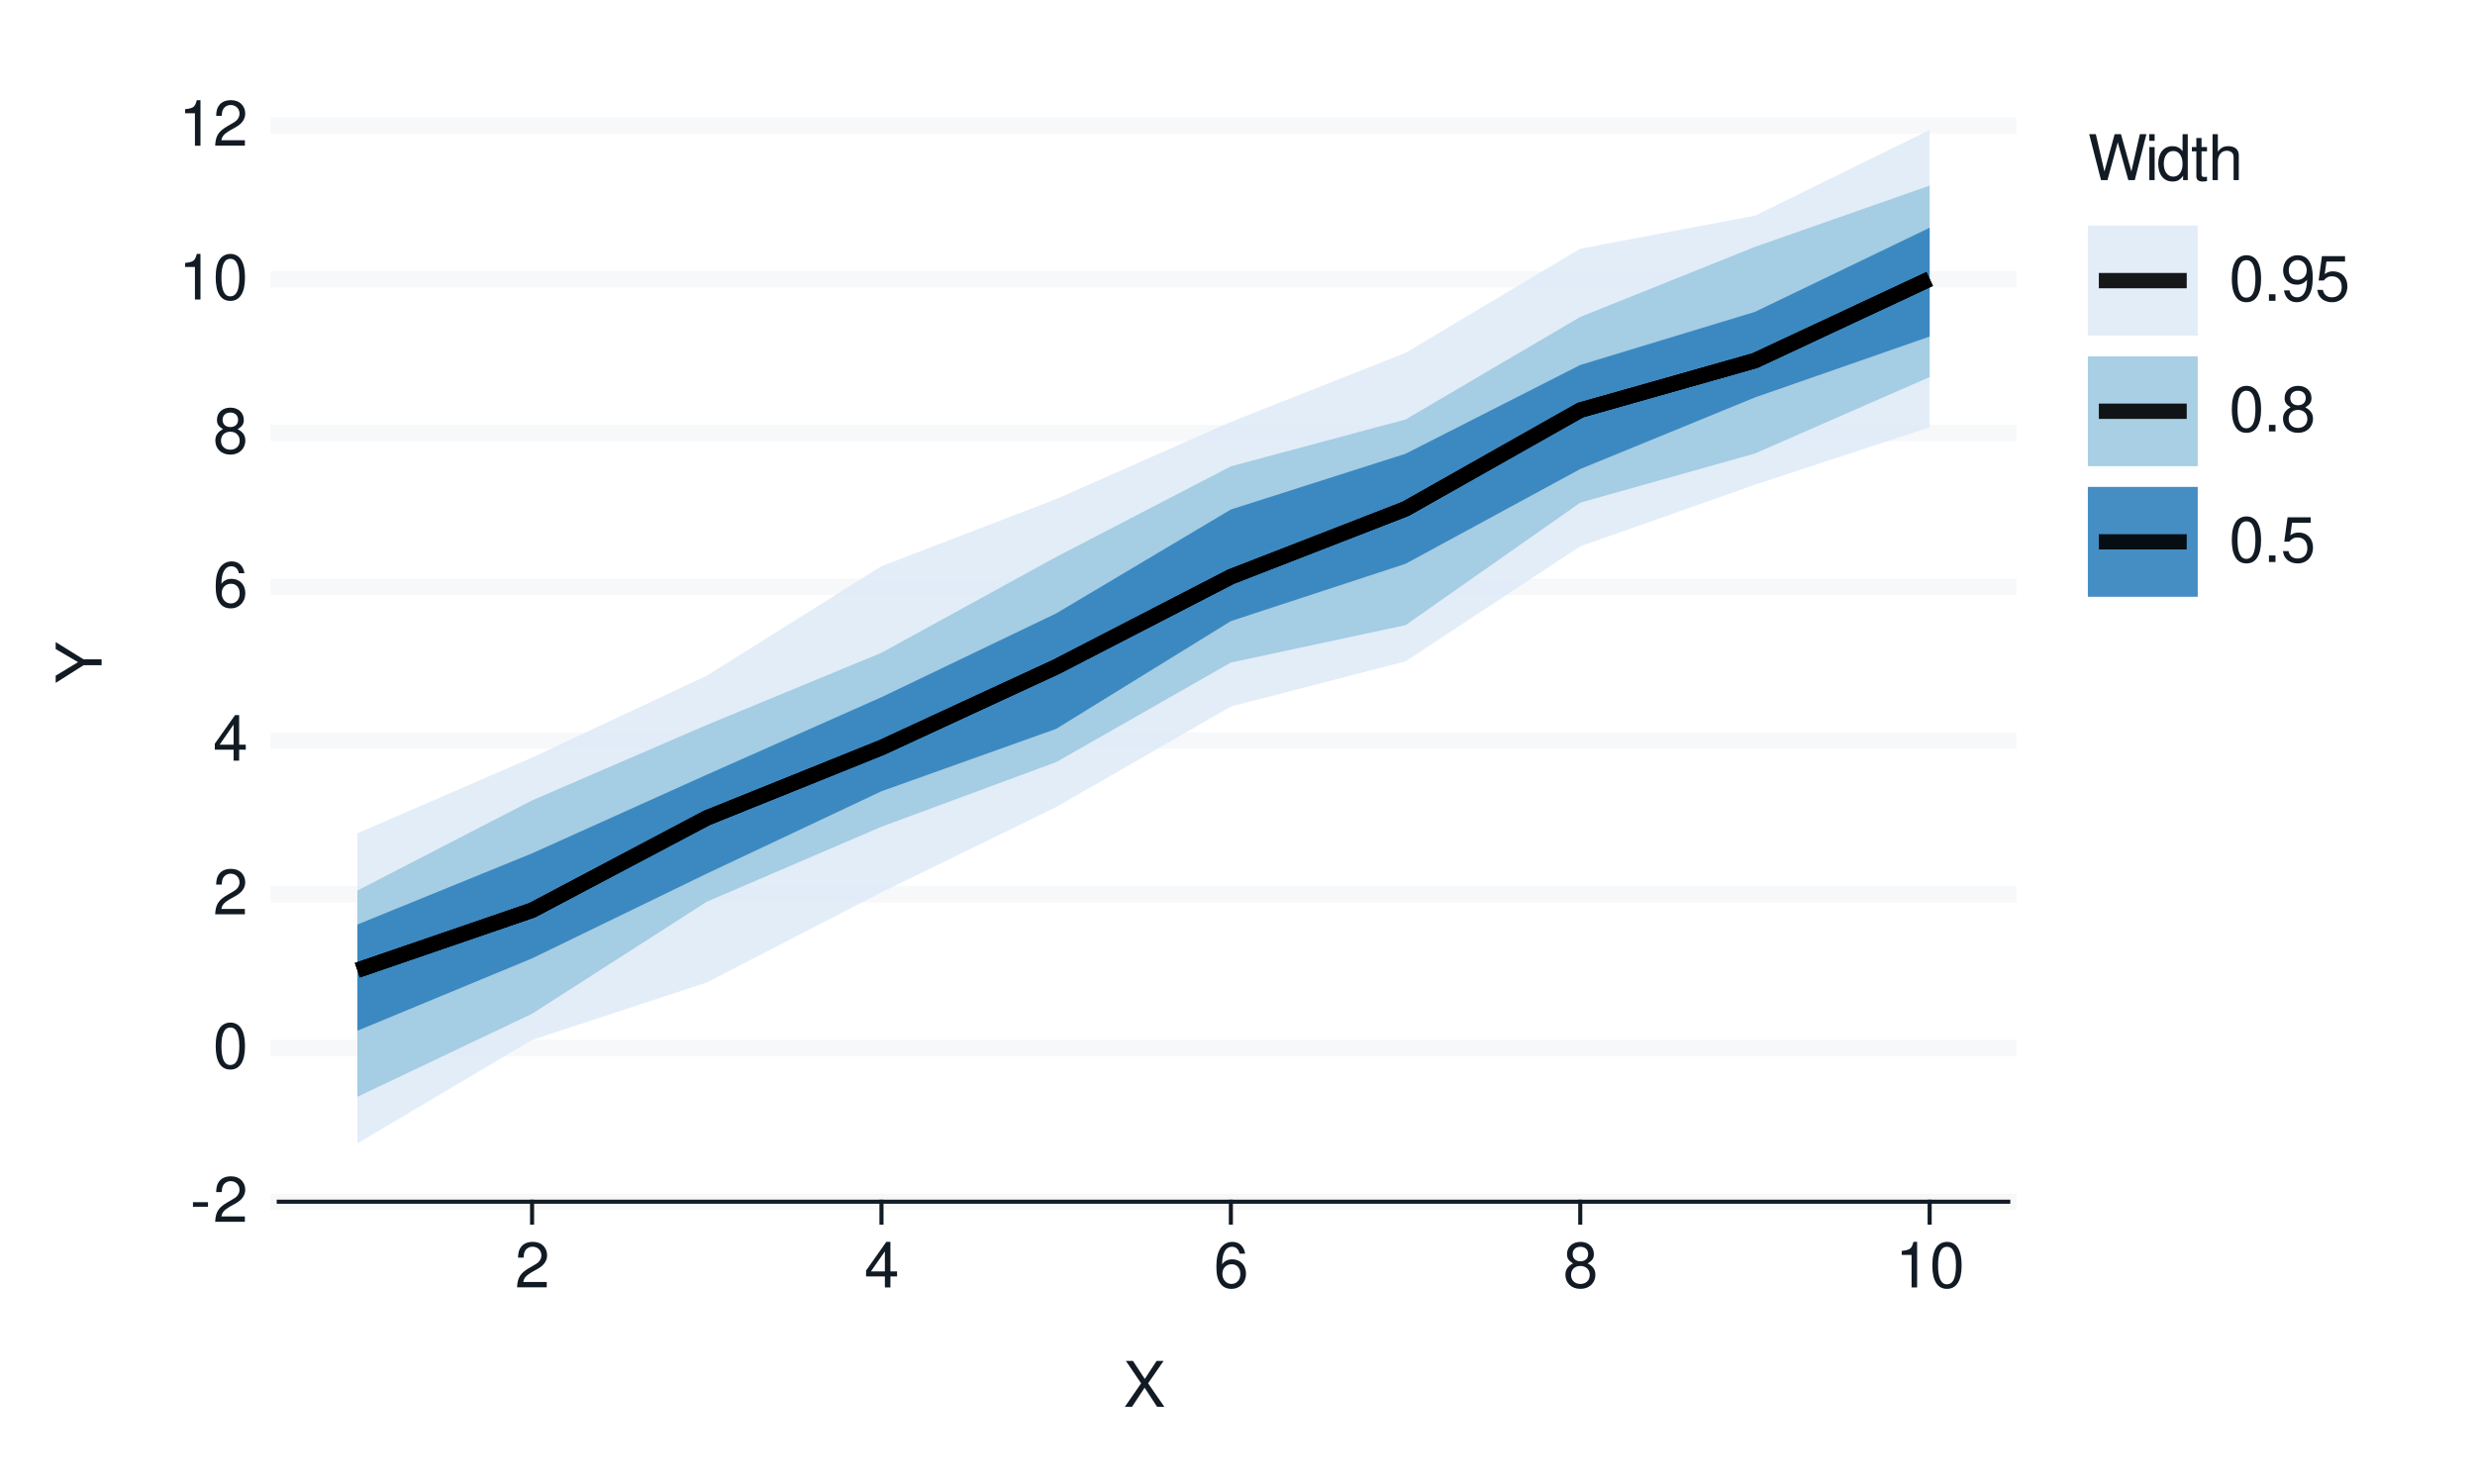
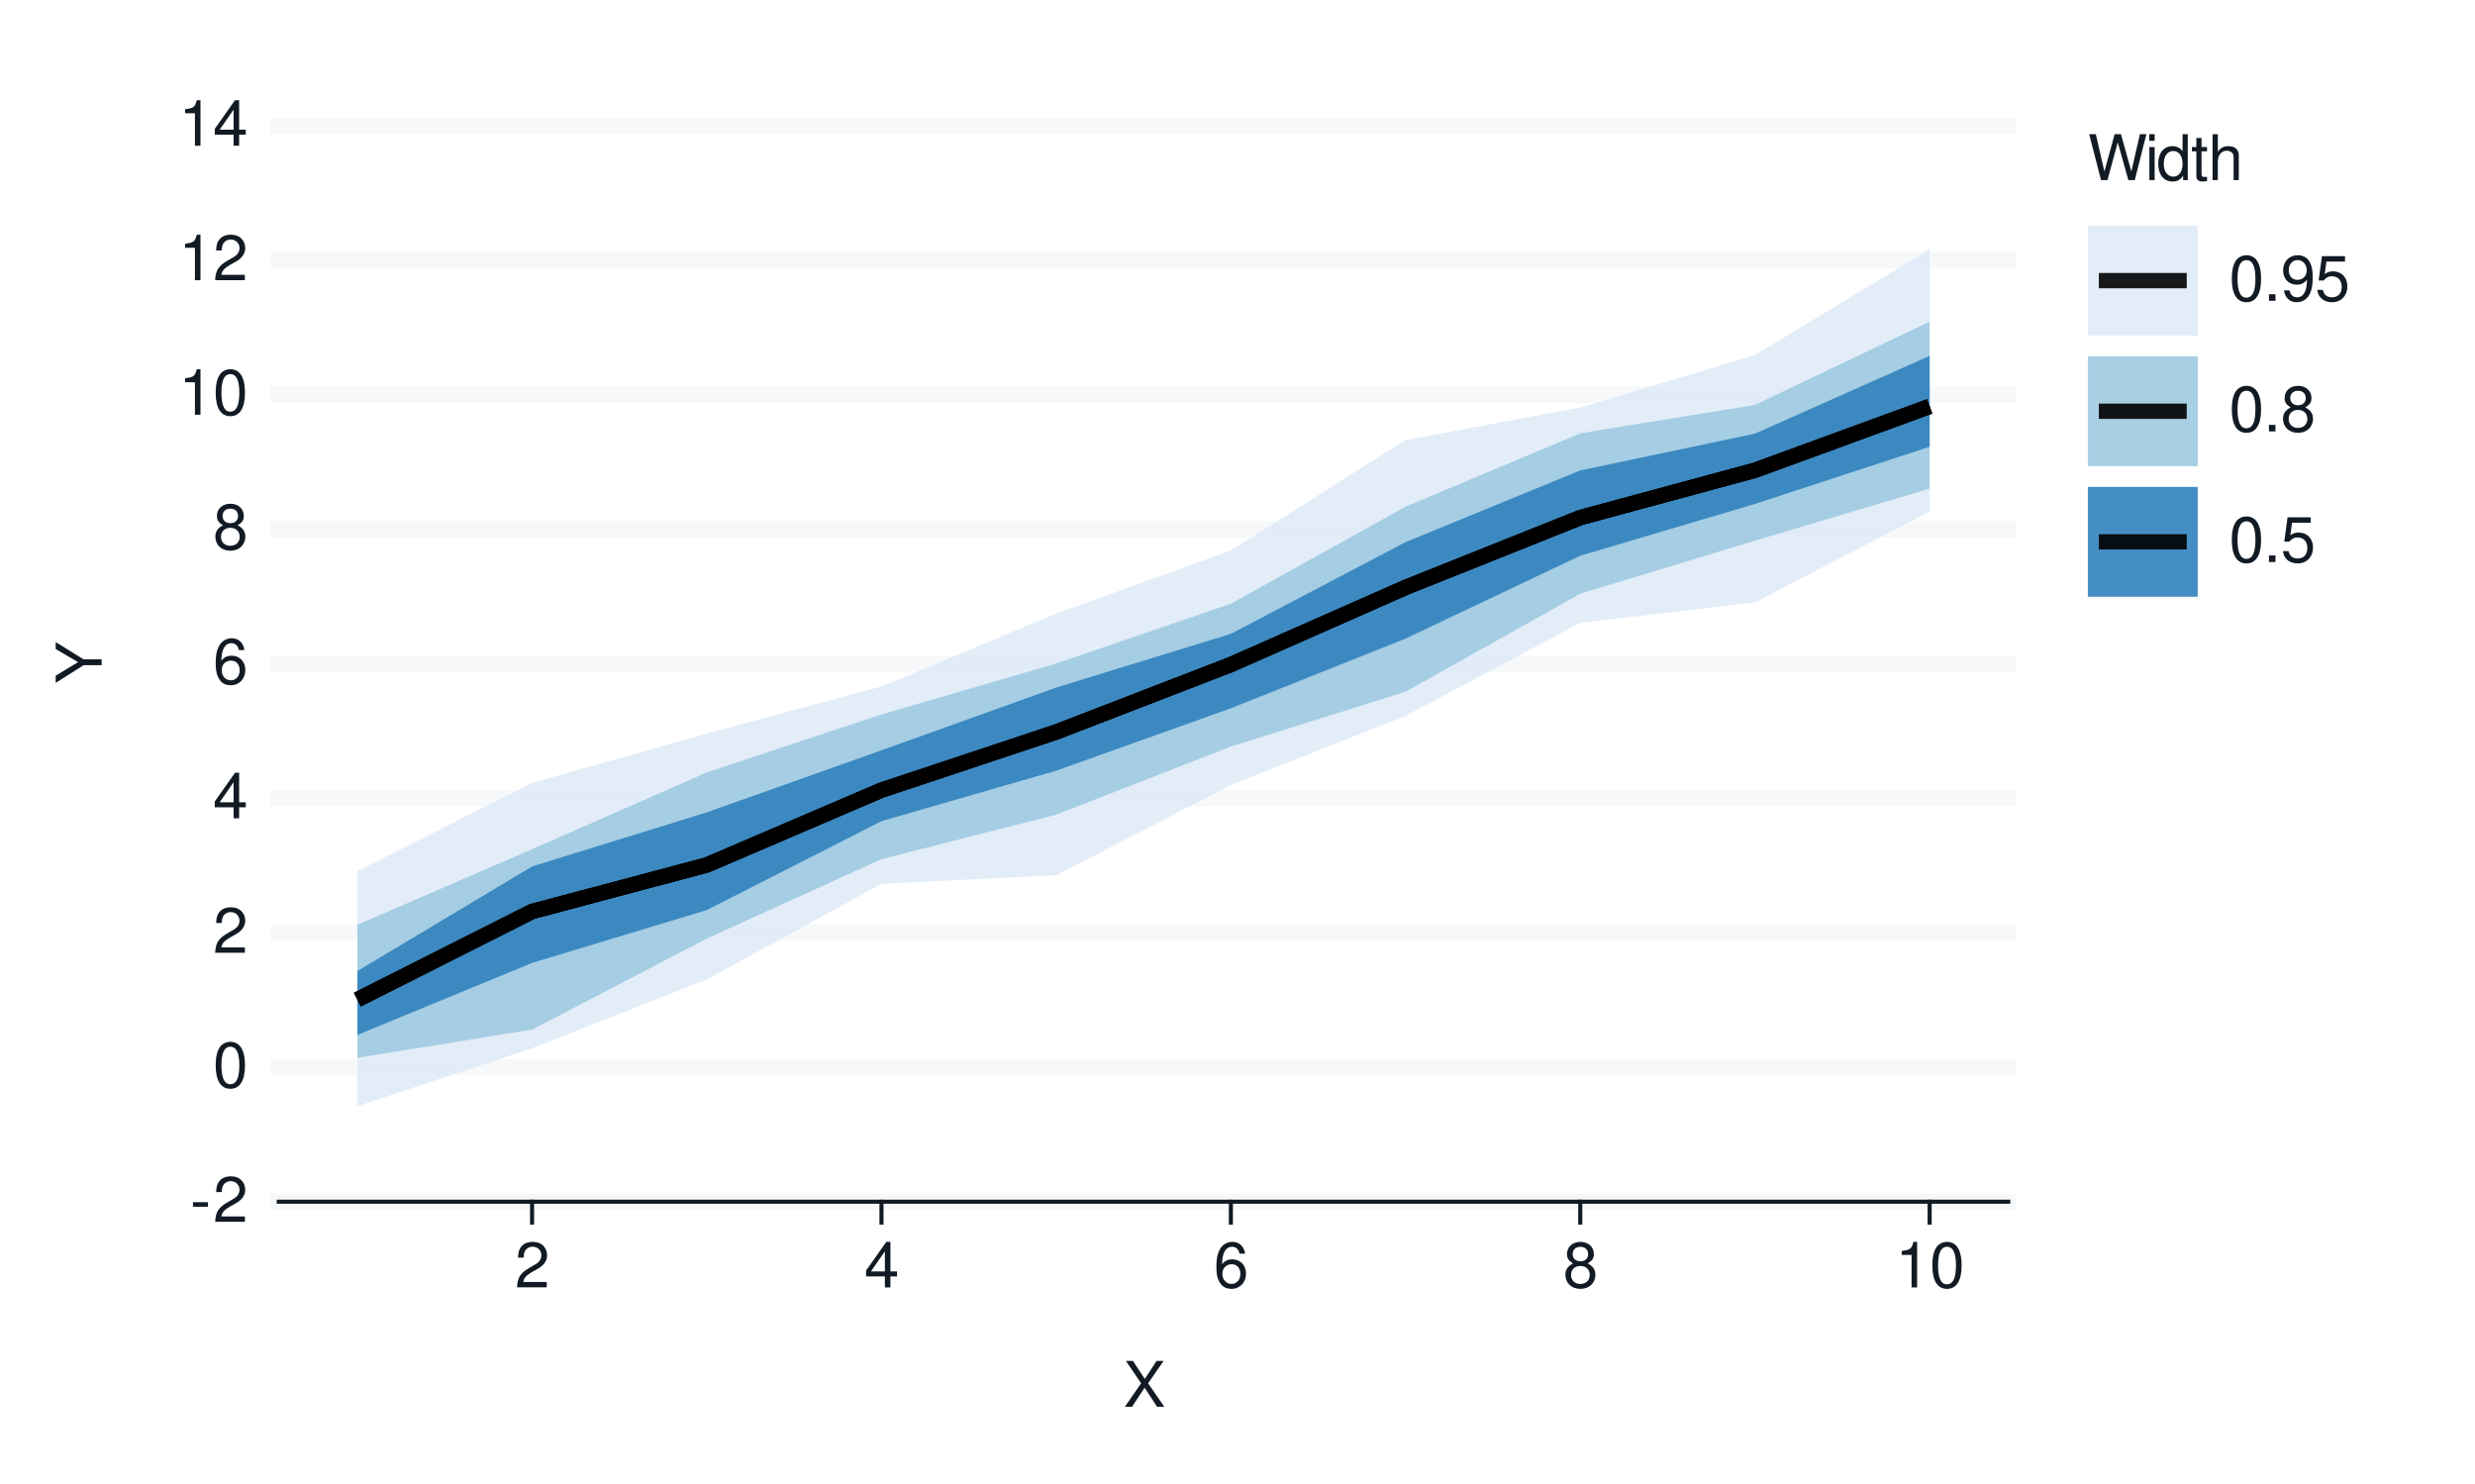
<svg xmlns="http://www.w3.org/2000/svg" xmlns:xlink="http://www.w3.org/1999/xlink" width="432pt" height="259pt" viewBox="0 0 432 259" version="1.1">
  <defs>
    <g>
      <symbol overflow="visible" id="glyph0-0">
        <path style="stroke:none;" d="" />
      </symbol>
      <symbol overflow="visible" id="glyph0-1">
        <path style="stroke:none;" d="M 3.125 -3.438 L 0.5 -3.438 L 0.5 -2.641 L 3.125 -2.641 Z M 3.125 -3.438 " />
      </symbol>
      <symbol overflow="visible" id="glyph0-2">
        <path style="stroke:none;" d="M 5.562 -0.953 L 1.469 -0.953 C 1.562 -1.609 1.906 -2.031 2.875 -2.625 L 3.969 -3.234 C 5.062 -3.844 5.625 -4.656 5.625 -5.625 C 5.625 -6.297 5.359 -6.906 4.891 -7.344 C 4.438 -7.75 3.859 -7.953 3.125 -7.953 C 2.141 -7.953 1.391 -7.594 0.969 -6.922 C 0.688 -6.5 0.578 -6 0.547 -5.203 L 1.516 -5.203 C 1.547 -5.734 1.609 -6.062 1.75 -6.328 C 2 -6.812 2.516 -7.109 3.094 -7.109 C 3.969 -7.109 4.625 -6.469 4.625 -5.609 C 4.625 -4.969 4.266 -4.422 3.578 -4.031 L 2.562 -3.438 C 0.938 -2.5 0.469 -1.75 0.375 -0.016 L 5.562 -0.016 Z M 5.562 -0.953 " />
      </symbol>
      <symbol overflow="visible" id="glyph0-3">
        <path style="stroke:none;" d="M 3.031 -7.953 C 2.297 -7.953 1.641 -7.625 1.234 -7.078 C 0.719 -6.375 0.469 -5.328 0.469 -3.844 C 0.469 -1.172 1.359 0.25 3.031 0.25 C 4.672 0.25 5.578 -1.172 5.578 -3.781 C 5.578 -5.328 5.328 -6.359 4.812 -7.078 C 4.406 -7.641 3.766 -7.953 3.031 -7.953 Z M 3.031 -7.094 C 4.062 -7.094 4.594 -6.031 4.594 -3.875 C 4.594 -1.609 4.078 -0.547 3 -0.547 C 1.984 -0.547 1.469 -1.656 1.469 -3.844 C 1.469 -6.031 1.984 -7.094 3.031 -7.094 Z M 3.031 -7.094 " />
      </symbol>
      <symbol overflow="visible" id="glyph0-4">
        <path style="stroke:none;" d="M 3.594 -1.922 L 3.594 0 L 4.562 0 L 4.562 -1.922 L 5.719 -1.922 L 5.719 -2.797 L 4.562 -2.797 L 4.562 -7.953 L 3.844 -7.953 L 0.312 -2.953 L 0.312 -1.922 Z M 3.594 -2.797 L 1.156 -2.797 L 3.594 -6.297 Z M 3.594 -2.797 " />
      </symbol>
      <symbol overflow="visible" id="glyph0-5">
        <path style="stroke:none;" d="M 5.484 -5.891 C 5.297 -7.188 4.453 -7.953 3.266 -7.953 C 2.406 -7.953 1.641 -7.531 1.172 -6.812 C 0.688 -6.031 0.469 -5.078 0.469 -3.625 C 0.469 -2.281 0.656 -1.438 1.141 -0.734 C 1.547 -0.094 2.234 0.25 3.094 0.25 C 4.578 0.25 5.641 -0.859 5.641 -2.406 C 5.641 -3.875 4.656 -4.906 3.25 -4.906 C 2.484 -4.906 1.875 -4.625 1.469 -4.031 C 1.469 -6 2.094 -7.094 3.203 -7.094 C 3.891 -7.094 4.359 -6.656 4.516 -5.891 Z M 3.141 -4.047 C 4.062 -4.047 4.656 -3.391 4.656 -2.328 C 4.656 -1.328 4 -0.609 3.109 -0.609 C 2.203 -0.609 1.516 -1.359 1.516 -2.375 C 1.516 -3.359 2.172 -4.047 3.141 -4.047 Z M 3.141 -4.047 " />
      </symbol>
      <symbol overflow="visible" id="glyph0-6">
        <path style="stroke:none;" d="M 4.297 -4.188 C 5.109 -4.688 5.375 -5.078 5.375 -5.828 C 5.375 -7.078 4.406 -7.953 3.031 -7.953 C 1.656 -7.953 0.688 -7.078 0.688 -5.844 C 0.688 -5.078 0.938 -4.703 1.734 -4.188 C 0.844 -3.734 0.406 -3.094 0.406 -2.219 C 0.406 -0.766 1.469 0.25 3.031 0.25 C 4.562 0.25 5.641 -0.766 5.641 -2.219 C 5.641 -3.094 5.203 -3.734 4.297 -4.188 Z M 3.031 -7.094 C 3.844 -7.094 4.375 -6.594 4.375 -5.812 C 4.375 -5.062 3.844 -4.562 3.031 -4.562 C 2.203 -4.562 1.672 -5.062 1.672 -5.828 C 1.672 -6.594 2.203 -7.094 3.031 -7.094 Z M 3.031 -3.75 C 4 -3.75 4.656 -3.109 4.656 -2.188 C 4.656 -1.234 4 -0.609 3 -0.609 C 2.062 -0.609 1.391 -1.25 1.391 -2.172 C 1.391 -3.125 2.047 -3.75 3.031 -3.75 Z M 3.031 -3.75 " />
      </symbol>
      <symbol overflow="visible" id="glyph0-7">
        <path style="stroke:none;" d="M 2.844 -5.672 L 2.844 0 L 3.812 0 L 3.812 -7.953 L 3.172 -7.953 C 2.844 -6.734 2.625 -6.562 1.125 -6.375 L 1.125 -5.672 Z M 2.844 -5.672 " />
      </symbol>
      <symbol overflow="visible" id="glyph0-8">
        <path style="stroke:none;" d="M 4.297 -4.109 L 7 -8.016 L 5.781 -8.016 L 3.719 -4.875 L 1.656 -8.016 L 0.422 -8.016 L 3.078 -4.109 L 0.234 0 L 1.484 0 L 3.688 -3.344 L 5.875 0 L 7.141 0 Z M 4.297 -4.109 " />
      </symbol>
      <symbol overflow="visible" id="glyph0-9">
        <path style="stroke:none;" d="M 8.188 0 L 10.219 -8.016 L 9.078 -8.016 L 7.594 -1.5 L 5.781 -8.016 L 4.672 -8.016 L 2.891 -1.5 L 1.391 -8.016 L 0.234 -8.016 L 2.297 0 L 3.422 0 L 5.219 -6.594 L 7.062 0 Z M 8.188 0 " />
      </symbol>
      <symbol overflow="visible" id="glyph0-10">
        <path style="stroke:none;" d="M 1.656 -5.766 L 0.734 -5.766 L 0.734 0 L 1.656 0 Z M 1.656 -8.016 L 0.719 -8.016 L 0.719 -6.859 L 1.656 -6.859 Z M 1.656 -8.016 " />
      </symbol>
      <symbol overflow="visible" id="glyph0-11">
        <path style="stroke:none;" d="M 5.438 -8.016 L 4.531 -8.016 L 4.531 -5.031 C 4.141 -5.625 3.531 -5.922 2.766 -5.922 C 1.266 -5.922 0.281 -4.734 0.281 -2.891 C 0.281 -0.953 1.234 0.25 2.797 0.25 C 3.594 0.25 4.141 -0.047 4.625 -0.766 L 4.625 0 L 5.438 0 Z M 2.922 -5.078 C 3.906 -5.078 4.531 -4.203 4.531 -2.812 C 4.531 -1.484 3.891 -0.609 2.922 -0.609 C 1.906 -0.609 1.25 -1.5 1.25 -2.844 C 1.25 -4.188 1.906 -5.078 2.922 -5.078 Z M 2.922 -5.078 " />
      </symbol>
      <symbol overflow="visible" id="glyph0-12">
        <path style="stroke:none;" d="M 2.797 -5.766 L 1.844 -5.766 L 1.844 -7.344 L 0.938 -7.344 L 0.938 -5.766 L 0.156 -5.766 L 0.156 -5.016 L 0.938 -5.016 L 0.938 -0.656 C 0.938 -0.062 1.328 0.25 2.047 0.25 C 2.281 0.25 2.484 0.234 2.797 0.172 L 2.797 -0.594 C 2.656 -0.562 2.547 -0.547 2.359 -0.547 C 1.953 -0.547 1.844 -0.656 1.844 -1.062 L 1.844 -5.016 L 2.797 -5.016 Z M 2.797 -5.766 " />
      </symbol>
      <symbol overflow="visible" id="glyph0-13">
        <path style="stroke:none;" d="M 0.766 -8.016 L 0.766 0 L 1.688 0 L 1.688 -3.172 C 1.688 -4.359 2.297 -5.125 3.25 -5.125 C 3.547 -5.125 3.844 -5.031 4.062 -4.875 C 4.328 -4.672 4.438 -4.406 4.438 -4 L 4.438 0 L 5.344 0 L 5.344 -4.359 C 5.344 -5.328 4.656 -5.922 3.531 -5.922 C 2.719 -5.922 2.219 -5.672 1.688 -4.969 L 1.688 -8.016 Z M 0.766 -8.016 " />
      </symbol>
      <symbol overflow="visible" id="glyph0-14">
        <path style="stroke:none;" d="M 2.094 -1.141 L 0.953 -1.141 L 0.953 0 L 2.094 0 Z M 2.094 -1.141 " />
      </symbol>
      <symbol overflow="visible" id="glyph0-15">
        <path style="stroke:none;" d="M 0.578 -1.812 C 0.766 -0.516 1.609 0.25 2.797 0.25 C 3.656 0.25 4.438 -0.172 4.891 -0.875 C 5.375 -1.656 5.594 -2.625 5.594 -4.062 C 5.594 -5.406 5.406 -6.266 4.938 -6.969 C 4.516 -7.609 3.828 -7.953 2.969 -7.953 C 1.484 -7.953 0.422 -6.844 0.422 -5.297 C 0.422 -3.844 1.406 -2.812 2.812 -2.812 C 3.547 -2.812 4.109 -3.062 4.594 -3.672 C 4.594 -1.688 3.969 -0.609 2.859 -0.609 C 2.172 -0.609 1.703 -1.047 1.547 -1.812 Z M 2.953 -7.109 C 3.859 -7.109 4.547 -6.344 4.547 -5.328 C 4.547 -4.344 3.891 -3.656 2.922 -3.656 C 1.984 -3.656 1.406 -4.328 1.406 -5.375 C 1.406 -6.375 2.062 -7.109 2.953 -7.109 Z M 2.953 -7.109 " />
      </symbol>
      <symbol overflow="visible" id="glyph0-16">
        <path style="stroke:none;" d="M 5.234 -7.797 L 1.203 -7.797 L 0.625 -3.547 L 1.516 -3.547 C 1.969 -4.094 2.344 -4.281 2.953 -4.281 C 4 -4.281 4.656 -3.562 4.656 -2.406 C 4.656 -1.281 4 -0.609 2.953 -0.609 C 2.094 -0.609 1.578 -1.031 1.359 -1.906 L 0.391 -1.906 C 0.516 -1.281 0.625 -0.969 0.859 -0.688 C 1.297 -0.094 2.094 0.25 2.969 0.25 C 4.547 0.25 5.641 -0.891 5.641 -2.547 C 5.641 -4.078 4.625 -5.141 3.125 -5.141 C 2.578 -5.141 2.141 -5 1.688 -4.656 L 1.984 -6.844 L 5.234 -6.844 Z M 5.234 -7.797 " />
      </symbol>
      <symbol overflow="visible" id="glyph1-0">
        <path style="stroke:none;" d="" />
      </symbol>
      <symbol overflow="visible" id="glyph1-1">
        <path style="stroke:none;" d="M -3.141 -4.25 L -8.016 -7.266 L -8.016 -6.047 L -4.109 -3.766 L -8.016 -1.406 L -8.016 -0.141 L -3.141 -3.234 L 0 -3.234 L 0 -4.25 Z M -3.141 -4.25 " />
      </symbol>
    </g>
  </defs>
  <g id="surface93">
    <rect x="0" y="0" width="432" height="259" style="fill:rgb(100%,100%,100%);fill-opacity:1;stroke:none;" />
    <path style="fill:none;stroke-width:0.711;stroke-linecap:round;stroke-linejoin:round;stroke:rgb(100%,100%,100%);stroke-opacity:1;stroke-miterlimit:10;" d="M 0 259 L 432 259 L 432 0 L 0 0 Z M 0 259 " />
    <path style="fill-rule:nonzero;fill:rgb(100%,100%,100%);fill-opacity:1;stroke-width:0.711;stroke-linecap:round;stroke-linejoin:round;stroke:rgb(100%,100%,100%);stroke-opacity:1;stroke-miterlimit:10;" d="M 48.656 209.758 L 350.535 209.758 L 350.535 21.918 L 48.656 21.918 Z M 48.656 209.758 " />
    <path style="fill:none;stroke-width:2.845;stroke-linecap:square;stroke-linejoin:round;stroke:rgb(96.471%,97.255%,98.039%);stroke-opacity:1;stroke-miterlimit:10;" d="M 48.656 209.758 L 350.535 209.758 " />
-     <path style="fill:none;stroke-width:2.845;stroke-linecap:square;stroke-linejoin:round;stroke:rgb(96.471%,97.255%,98.039%);stroke-opacity:1;stroke-miterlimit:10;" d="M 48.656 182.922 L 350.535 182.922 " />
-     <path style="fill:none;stroke-width:2.845;stroke-linecap:square;stroke-linejoin:round;stroke:rgb(96.471%,97.255%,98.039%);stroke-opacity:1;stroke-miterlimit:10;" d="M 48.656 156.09 L 350.535 156.09 " />
-     <path style="fill:none;stroke-width:2.845;stroke-linecap:square;stroke-linejoin:round;stroke:rgb(96.471%,97.255%,98.039%);stroke-opacity:1;stroke-miterlimit:10;" d="M 48.656 129.254 L 350.535 129.254 " />
-     <path style="fill:none;stroke-width:2.845;stroke-linecap:square;stroke-linejoin:round;stroke:rgb(96.471%,97.255%,98.039%);stroke-opacity:1;stroke-miterlimit:10;" d="M 48.656 102.422 L 350.535 102.422 " />
-     <path style="fill:none;stroke-width:2.845;stroke-linecap:square;stroke-linejoin:round;stroke:rgb(96.471%,97.255%,98.039%);stroke-opacity:1;stroke-miterlimit:10;" d="M 48.656 75.586 L 350.535 75.586 " />
-     <path style="fill:none;stroke-width:2.845;stroke-linecap:square;stroke-linejoin:round;stroke:rgb(96.471%,97.255%,98.039%);stroke-opacity:1;stroke-miterlimit:10;" d="M 48.656 48.754 L 350.535 48.754 " />
+     <path style="fill:none;stroke-width:2.845;stroke-linecap:square;stroke-linejoin:round;stroke:rgb(96.471%,97.255%,98.039%);stroke-opacity:1;stroke-miterlimit:10;" d="M 48.656 186.277 L 350.535 186.277 " />
+     <path style="fill:none;stroke-width:2.845;stroke-linecap:square;stroke-linejoin:round;stroke:rgb(96.471%,97.255%,98.039%);stroke-opacity:1;stroke-miterlimit:10;" d="M 48.656 162.797 L 350.535 162.797 " />
+     <path style="fill:none;stroke-width:2.845;stroke-linecap:square;stroke-linejoin:round;stroke:rgb(96.471%,97.255%,98.039%);stroke-opacity:1;stroke-miterlimit:10;" d="M 48.656 139.316 L 350.535 139.316 " />
+     <path style="fill:none;stroke-width:2.845;stroke-linecap:square;stroke-linejoin:round;stroke:rgb(96.471%,97.255%,98.039%);stroke-opacity:1;stroke-miterlimit:10;" d="M 48.656 115.84 L 350.535 115.84 " />
+     <path style="fill:none;stroke-width:2.845;stroke-linecap:square;stroke-linejoin:round;stroke:rgb(96.471%,97.255%,98.039%);stroke-opacity:1;stroke-miterlimit:10;" d="M 48.656 92.359 L 350.535 92.359 " />
+     <path style="fill:none;stroke-width:2.845;stroke-linecap:square;stroke-linejoin:round;stroke:rgb(96.471%,97.255%,98.039%);stroke-opacity:1;stroke-miterlimit:10;" d="M 48.656 68.879 L 350.535 68.879 " />
+     <path style="fill:none;stroke-width:2.845;stroke-linecap:square;stroke-linejoin:round;stroke:rgb(96.471%,97.255%,98.039%);stroke-opacity:1;stroke-miterlimit:10;" d="M 48.656 45.398 L 350.535 45.398 " />
    <path style="fill:none;stroke-width:2.845;stroke-linecap:square;stroke-linejoin:round;stroke:rgb(96.471%,97.255%,98.039%);stroke-opacity:1;stroke-miterlimit:10;" d="M 48.656 21.918 L 350.535 21.918 " />
-     <path style=" stroke:none;fill-rule:nonzero;fill:rgb(87.059%,92.157%,96.863%);fill-opacity:0.902;" d="M 62.379 145.453 L 92.871 132.238 L 123.363 117.938 L 153.859 98.832 L 184.352 87.109 L 214.844 73.641 L 245.336 61.586 L 275.828 43.406 L 306.32 37.648 L 336.812 22.684 L 336.812 74.57 L 306.32 84.605 L 275.828 95.352 L 245.336 115.434 L 214.844 123.316 L 184.352 140.871 L 153.859 155.742 L 123.363 171.488 L 92.871 181.516 L 62.379 199.57 Z M 62.379 145.453 " />
-     <path style=" stroke:none;fill-rule:nonzero;fill:rgb(61.961%,79.216%,88.235%);fill-opacity:0.902;" d="M 62.379 155.445 L 92.871 139.707 L 123.363 126.539 L 153.859 113.941 L 184.352 97.211 L 214.844 81.395 L 245.336 73.219 L 275.828 55.32 L 306.32 43.09 L 336.812 32.395 L 336.812 65.812 L 306.32 79.152 L 275.828 87.734 L 245.336 109.117 L 214.844 115.641 L 184.352 133.02 L 153.859 144.301 L 123.363 157.391 L 92.871 176.945 L 62.379 191.441 Z M 62.379 155.445 " />
-     <path style=" stroke:none;fill-rule:nonzero;fill:rgb(19.216%,50.98%,74.118%);fill-opacity:0.902;" d="M 62.379 161.375 L 92.871 148.949 L 123.363 135.219 L 153.859 121.691 L 184.352 107.07 L 214.844 88.93 L 245.336 79.199 L 275.828 63.703 L 306.32 54.434 L 336.812 39.75 L 336.812 58.742 L 306.32 69.371 L 275.828 81.867 L 245.336 98.406 L 214.844 108.41 L 184.352 127.219 L 153.859 138.109 L 123.363 152.488 L 92.871 167.281 L 62.379 179.91 Z M 62.379 161.375 " />
-     <path style="fill:none;stroke-width:2.667;stroke-linecap:butt;stroke-linejoin:round;stroke:rgb(0%,0%,0%);stroke-opacity:0.902;stroke-miterlimit:10;" d="M 62.379 169.348 L 92.871 158.883 L 123.363 142.77 L 153.859 130.488 L 184.352 116.398 L 214.844 100.668 L 245.336 88.816 L 275.828 71.59 L 306.32 62.945 L 336.812 48.695 " />
-     <path style="fill:none;stroke-width:2.667;stroke-linecap:butt;stroke-linejoin:round;stroke:rgb(0%,0%,0%);stroke-opacity:0.902;stroke-miterlimit:10;" d="M 62.379 169.348 L 92.871 158.883 L 123.363 142.77 L 153.859 130.488 L 184.352 116.398 L 214.844 100.668 L 245.336 88.816 L 275.828 71.59 L 306.32 62.945 L 336.812 48.695 " />
-     <path style="fill:none;stroke-width:2.667;stroke-linecap:butt;stroke-linejoin:round;stroke:rgb(0%,0%,0%);stroke-opacity:0.902;stroke-miterlimit:10;" d="M 62.379 169.348 L 92.871 158.883 L 123.363 142.77 L 153.859 130.488 L 184.352 116.398 L 214.844 100.668 L 245.336 88.816 L 275.828 71.59 L 306.32 62.945 L 336.812 48.695 " />
+     <path style=" stroke:none;fill-rule:nonzero;fill:rgb(87.059%,92.157%,96.863%);fill-opacity:0.902;" d="M 62.379 152.051 L 92.871 136.652 L 123.363 128.039 L 153.859 119.828 L 184.352 107.109 L 214.844 96.078 L 245.336 76.797 L 275.828 71.152 L 306.32 61.973 L 336.812 43.496 L 336.812 89.27 L 306.32 105.148 L 275.828 108.715 L 245.336 124.965 L 214.844 137.02 L 184.352 152.773 L 153.859 154.262 L 123.363 170.961 L 92.871 182.973 L 62.379 193.082 Z M 62.379 152.051 " />
+     <path style=" stroke:none;fill-rule:nonzero;fill:rgb(61.961%,79.216%,88.235%);fill-opacity:0.902;" d="M 62.379 161.414 L 92.871 148.227 L 123.363 134.824 L 153.859 124.703 L 184.352 115.816 L 214.844 105.375 L 245.336 88.441 L 275.828 75.633 L 306.32 70.68 L 336.812 56.137 L 336.812 85.281 L 306.32 94.375 L 275.828 103.625 L 245.336 120.742 L 214.844 130.301 L 184.352 142.199 L 153.859 149.965 L 123.363 163.828 L 92.871 179.711 L 62.379 184.633 Z M 62.379 161.414 " />
+     <path style=" stroke:none;fill-rule:nonzero;fill:rgb(19.216%,50.98%,74.118%);fill-opacity:0.902;" d="M 62.379 169.5 L 92.871 151.234 L 123.363 141.793 L 153.859 130.961 L 184.352 120.008 L 214.844 110.633 L 245.336 94.625 L 275.828 82.113 L 306.32 75.691 L 336.812 62.117 L 336.812 77.977 L 306.32 87.961 L 275.828 97 L 245.336 111.465 L 214.844 123.629 L 184.352 134.523 L 153.859 143.328 L 123.363 158.852 L 92.871 168.074 L 62.379 180.641 Z M 62.379 169.5 " />
+     <path style="fill:none;stroke-width:2.667;stroke-linecap:butt;stroke-linejoin:round;stroke:rgb(0%,0%,0%);stroke-opacity:0.902;stroke-miterlimit:10;" d="M 62.379 174.484 L 92.871 159.098 L 123.363 150.98 L 153.859 137.914 L 184.352 127.773 L 214.844 115.996 L 245.336 102.535 L 275.828 90.344 L 306.32 82.086 L 336.812 70.934 " />
+     <path style="fill:none;stroke-width:2.667;stroke-linecap:butt;stroke-linejoin:round;stroke:rgb(0%,0%,0%);stroke-opacity:0.902;stroke-miterlimit:10;" d="M 62.379 174.484 L 92.871 159.098 L 123.363 150.98 L 153.859 137.914 L 184.352 127.773 L 214.844 115.996 L 245.336 102.535 L 275.828 90.344 L 306.32 82.086 L 336.812 70.934 " />
+     <path style="fill:none;stroke-width:2.667;stroke-linecap:butt;stroke-linejoin:round;stroke:rgb(0%,0%,0%);stroke-opacity:0.902;stroke-miterlimit:10;" d="M 62.379 174.484 L 92.871 159.098 L 123.363 150.98 L 153.859 137.914 L 184.352 127.773 L 214.844 115.996 L 245.336 102.535 L 275.828 90.344 L 306.32 82.086 L 336.812 70.934 " />
    <g style="fill:rgb(7.059%,10.588%,14.118%);fill-opacity:1;">
      <use xlink:href="#glyph0-1" x="33.18" y="213.276" />
      <use xlink:href="#glyph0-2" x="37.18" y="213.276" />
    </g>
    <g style="fill:rgb(7.059%,10.588%,14.118%);fill-opacity:1;">
-       <use xlink:href="#glyph0-3" x="37.18" y="186.44" />
+       <use xlink:href="#glyph0-3" x="37.18" y="189.796" />
    </g>
    <g style="fill:rgb(7.059%,10.588%,14.118%);fill-opacity:1;">
-       <use xlink:href="#glyph0-2" x="37.18" y="159.608" />
+       <use xlink:href="#glyph0-2" x="37.18" y="166.315" />
    </g>
    <g style="fill:rgb(7.059%,10.588%,14.118%);fill-opacity:1;">
-       <use xlink:href="#glyph0-4" x="37.18" y="132.772" />
+       <use xlink:href="#glyph0-4" x="37.18" y="142.835" />
    </g>
    <g style="fill:rgb(7.059%,10.588%,14.118%);fill-opacity:1;">
-       <use xlink:href="#glyph0-5" x="37.18" y="105.94" />
+       <use xlink:href="#glyph0-5" x="37.18" y="119.358" />
    </g>
    <g style="fill:rgb(7.059%,10.588%,14.118%);fill-opacity:1;">
-       <use xlink:href="#glyph0-6" x="37.18" y="79.104" />
+       <use xlink:href="#glyph0-6" x="37.18" y="95.878" />
    </g>
    <g style="fill:rgb(7.059%,10.588%,14.118%);fill-opacity:1;">
-       <use xlink:href="#glyph0-7" x="31.18" y="52.272" />
-       <use xlink:href="#glyph0-3" x="37.18" y="52.272" />
+       <use xlink:href="#glyph0-7" x="31.18" y="72.397" />
+       <use xlink:href="#glyph0-3" x="37.18" y="72.397" />
+     </g>
+     <g style="fill:rgb(7.059%,10.588%,14.118%);fill-opacity:1;">
+       <use xlink:href="#glyph0-7" x="31.18" y="48.917" />
+       <use xlink:href="#glyph0-2" x="37.18" y="48.917" />
    </g>
    <g style="fill:rgb(7.059%,10.588%,14.118%);fill-opacity:1;">
      <use xlink:href="#glyph0-7" x="31.18" y="25.437" />
-       <use xlink:href="#glyph0-2" x="37.18" y="25.437" />
+       <use xlink:href="#glyph0-4" x="37.18" y="25.437" />
    </g>
    <path style="fill:none;stroke-width:0.711;stroke-linecap:square;stroke-linejoin:round;stroke:rgb(7.059%,10.588%,14.118%);stroke-opacity:1;stroke-miterlimit:10;" d="M 48.656 209.758 L 350.535 209.758 " />
    <path style="fill:none;stroke-width:0.711;stroke-linecap:square;stroke-linejoin:round;stroke:rgb(7.059%,10.588%,14.118%);stroke-opacity:1;stroke-miterlimit:10;" d="M 92.871 213.41 L 92.871 209.758 " />
    <path style="fill:none;stroke-width:0.711;stroke-linecap:square;stroke-linejoin:round;stroke:rgb(7.059%,10.588%,14.118%);stroke-opacity:1;stroke-miterlimit:10;" d="M 153.859 213.41 L 153.859 209.758 " />
    <path style="fill:none;stroke-width:0.711;stroke-linecap:square;stroke-linejoin:round;stroke:rgb(7.059%,10.588%,14.118%);stroke-opacity:1;stroke-miterlimit:10;" d="M 214.844 213.41 L 214.844 209.758 " />
    <path style="fill:none;stroke-width:0.711;stroke-linecap:square;stroke-linejoin:round;stroke:rgb(7.059%,10.588%,14.118%);stroke-opacity:1;stroke-miterlimit:10;" d="M 275.828 213.41 L 275.828 209.758 " />
    <path style="fill:none;stroke-width:0.711;stroke-linecap:square;stroke-linejoin:round;stroke:rgb(7.059%,10.588%,14.118%);stroke-opacity:1;stroke-miterlimit:10;" d="M 336.812 213.41 L 336.812 209.758 " />
    <g style="fill:rgb(7.059%,10.588%,14.118%);fill-opacity:1;">
      <use xlink:href="#glyph0-2" x="89.871" y="224.718" />
    </g>
    <g style="fill:rgb(7.059%,10.588%,14.118%);fill-opacity:1;">
      <use xlink:href="#glyph0-4" x="150.859" y="224.718" />
    </g>
    <g style="fill:rgb(7.059%,10.588%,14.118%);fill-opacity:1;">
      <use xlink:href="#glyph0-5" x="211.844" y="224.718" />
    </g>
    <g style="fill:rgb(7.059%,10.588%,14.118%);fill-opacity:1;">
      <use xlink:href="#glyph0-6" x="272.828" y="224.718" />
    </g>
    <g style="fill:rgb(7.059%,10.588%,14.118%);fill-opacity:1;">
      <use xlink:href="#glyph0-7" x="330.812" y="224.718" />
      <use xlink:href="#glyph0-3" x="336.812" y="224.718" />
    </g>
    <g style="fill:rgb(7.059%,10.588%,14.118%);fill-opacity:1;">
      <use xlink:href="#glyph0-8" x="196.098" y="245.562" />
    </g>
    <g style="fill:rgb(7.059%,10.588%,14.118%);fill-opacity:1;">
      <use xlink:href="#glyph1-1" x="17.737" y="119.34" />
    </g>
    <path style=" stroke:none;fill-rule:nonzero;fill:rgb(100%,100%,100%);fill-opacity:1;" d="M 356.207 112.383 L 410.082 112.383 L 410.082 21.918 L 356.207 21.918 Z M 356.207 112.383 " />
    <g style="fill:rgb(7.059%,10.588%,14.118%);fill-opacity:1;">
      <use xlink:href="#glyph0-9" x="364.426" y="31.437" />
      <use xlink:href="#glyph0-10" x="374.426" y="31.437" />
      <use xlink:href="#glyph0-11" x="376.426" y="31.437" />
      <use xlink:href="#glyph0-12" x="382.426" y="31.437" />
      <use xlink:href="#glyph0-13" x="385.426" y="31.437" />
    </g>
    <path style="fill-rule:nonzero;fill:rgb(100%,100%,100%);fill-opacity:1;stroke-width:0.711;stroke-linecap:round;stroke-linejoin:round;stroke:rgb(100%,100%,100%);stroke-opacity:1;stroke-miterlimit:10;" d="M 364.426 58.574 L 383.605 58.574 L 383.605 39.395 L 364.426 39.395 Z M 364.426 58.574 " />
    <path style=" stroke:none;fill-rule:nonzero;fill:rgb(87.059%,92.157%,96.863%);fill-opacity:0.902;" d="M 364.426 58.574 L 383.605 58.574 L 383.605 39.395 L 364.426 39.395 Z M 364.426 58.574 " />
    <path style="fill:none;stroke-width:2.667;stroke-linecap:butt;stroke-linejoin:round;stroke:rgb(0%,0%,0%);stroke-opacity:0.902;stroke-miterlimit:10;" d="M 366.344 48.984 L 381.684 48.984 " />
    <path style="fill-rule:nonzero;fill:rgb(100%,100%,100%);fill-opacity:1;stroke-width:0.711;stroke-linecap:round;stroke-linejoin:round;stroke:rgb(100%,100%,100%);stroke-opacity:1;stroke-miterlimit:10;" d="M 364.426 81.371 L 383.605 81.371 L 383.605 62.191 L 364.426 62.191 Z M 364.426 81.371 " />
    <path style=" stroke:none;fill-rule:nonzero;fill:rgb(61.961%,79.216%,88.235%);fill-opacity:0.902;" d="M 364.426 81.371 L 383.605 81.371 L 383.605 62.191 L 364.426 62.191 Z M 364.426 81.371 " />
    <path style="fill:none;stroke-width:2.667;stroke-linecap:butt;stroke-linejoin:round;stroke:rgb(0%,0%,0%);stroke-opacity:0.902;stroke-miterlimit:10;" d="M 366.344 71.781 L 381.684 71.781 " />
    <path style="fill-rule:nonzero;fill:rgb(100%,100%,100%);fill-opacity:1;stroke-width:0.711;stroke-linecap:round;stroke-linejoin:round;stroke:rgb(100%,100%,100%);stroke-opacity:1;stroke-miterlimit:10;" d="M 364.426 104.164 L 383.605 104.164 L 383.605 84.984 L 364.426 84.984 Z M 364.426 104.164 " />
    <path style=" stroke:none;fill-rule:nonzero;fill:rgb(19.216%,50.98%,74.118%);fill-opacity:0.902;" d="M 364.426 104.164 L 383.605 104.164 L 383.605 84.984 L 364.426 84.984 Z M 364.426 104.164 " />
    <path style="fill:none;stroke-width:2.667;stroke-linecap:butt;stroke-linejoin:round;stroke:rgb(0%,0%,0%);stroke-opacity:0.902;stroke-miterlimit:10;" d="M 366.344 94.574 L 381.684 94.574 " />
    <g style="fill:rgb(7.059%,10.588%,14.118%);fill-opacity:1;">
      <use xlink:href="#glyph0-3" x="389.082" y="52.503" />
      <use xlink:href="#glyph0-14" x="395.082" y="52.503" />
      <use xlink:href="#glyph0-15" x="398.082" y="52.503" />
      <use xlink:href="#glyph0-16" x="404.082" y="52.503" />
    </g>
    <g style="fill:rgb(7.059%,10.588%,14.118%);fill-opacity:1;">
      <use xlink:href="#glyph0-3" x="389.082" y="75.3" />
      <use xlink:href="#glyph0-14" x="395.082" y="75.3" />
      <use xlink:href="#glyph0-6" x="398.082" y="75.3" />
    </g>
    <g style="fill:rgb(7.059%,10.588%,14.118%);fill-opacity:1;">
      <use xlink:href="#glyph0-3" x="389.082" y="98.093" />
      <use xlink:href="#glyph0-14" x="395.082" y="98.093" />
      <use xlink:href="#glyph0-16" x="398.082" y="98.093" />
    </g>
  </g>
</svg>
